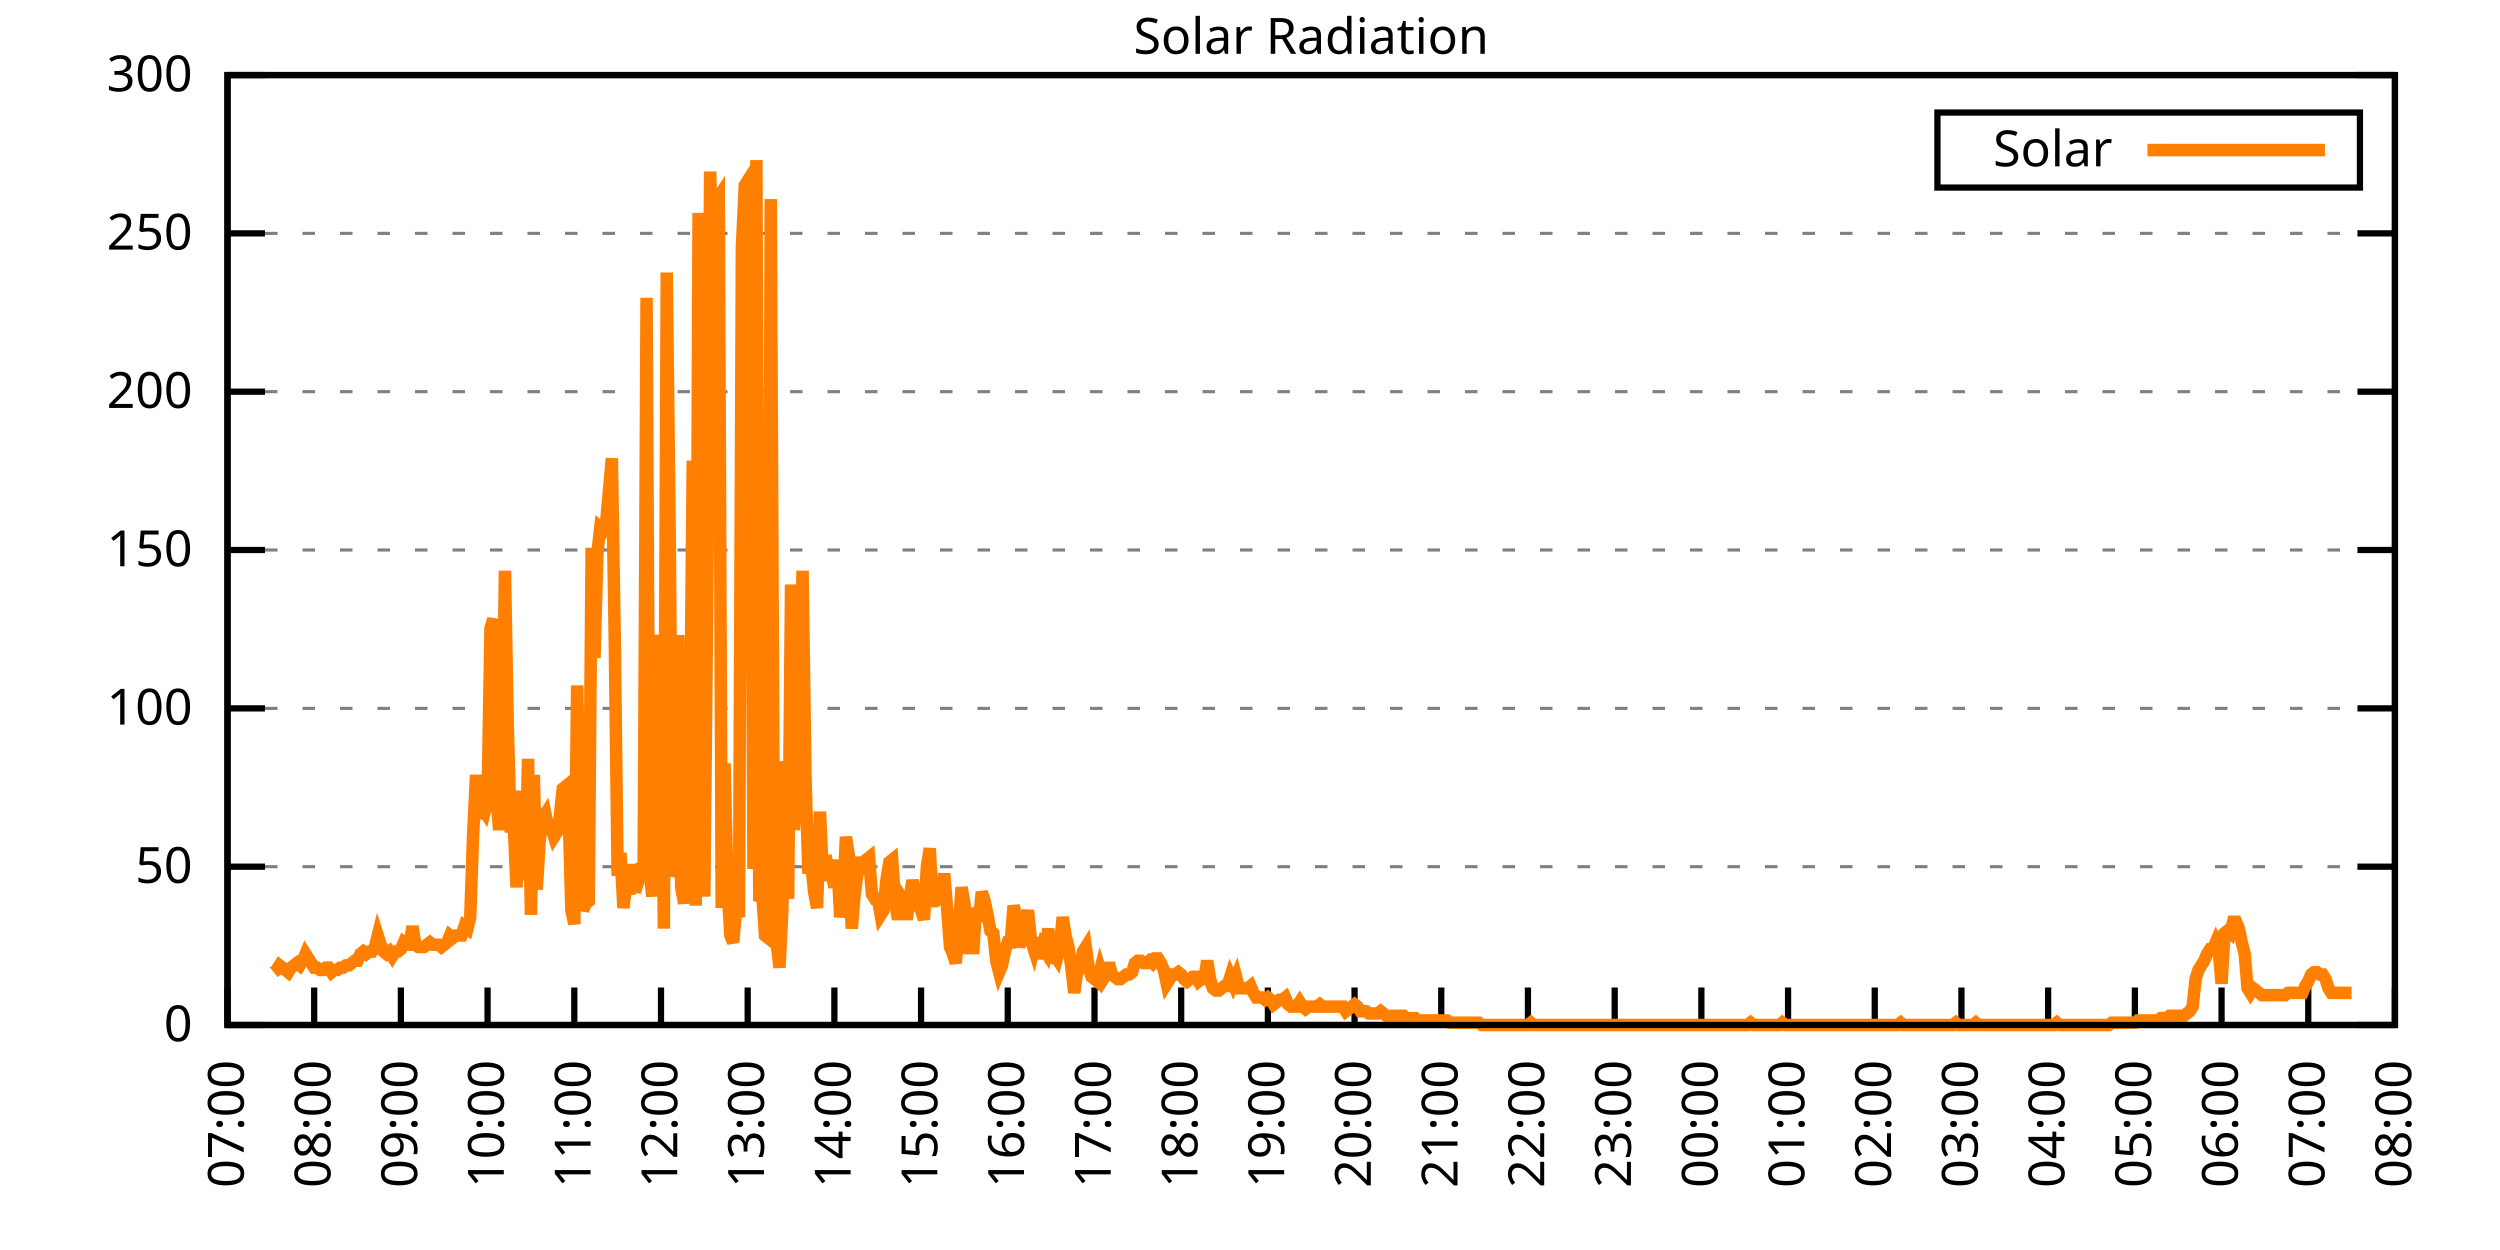
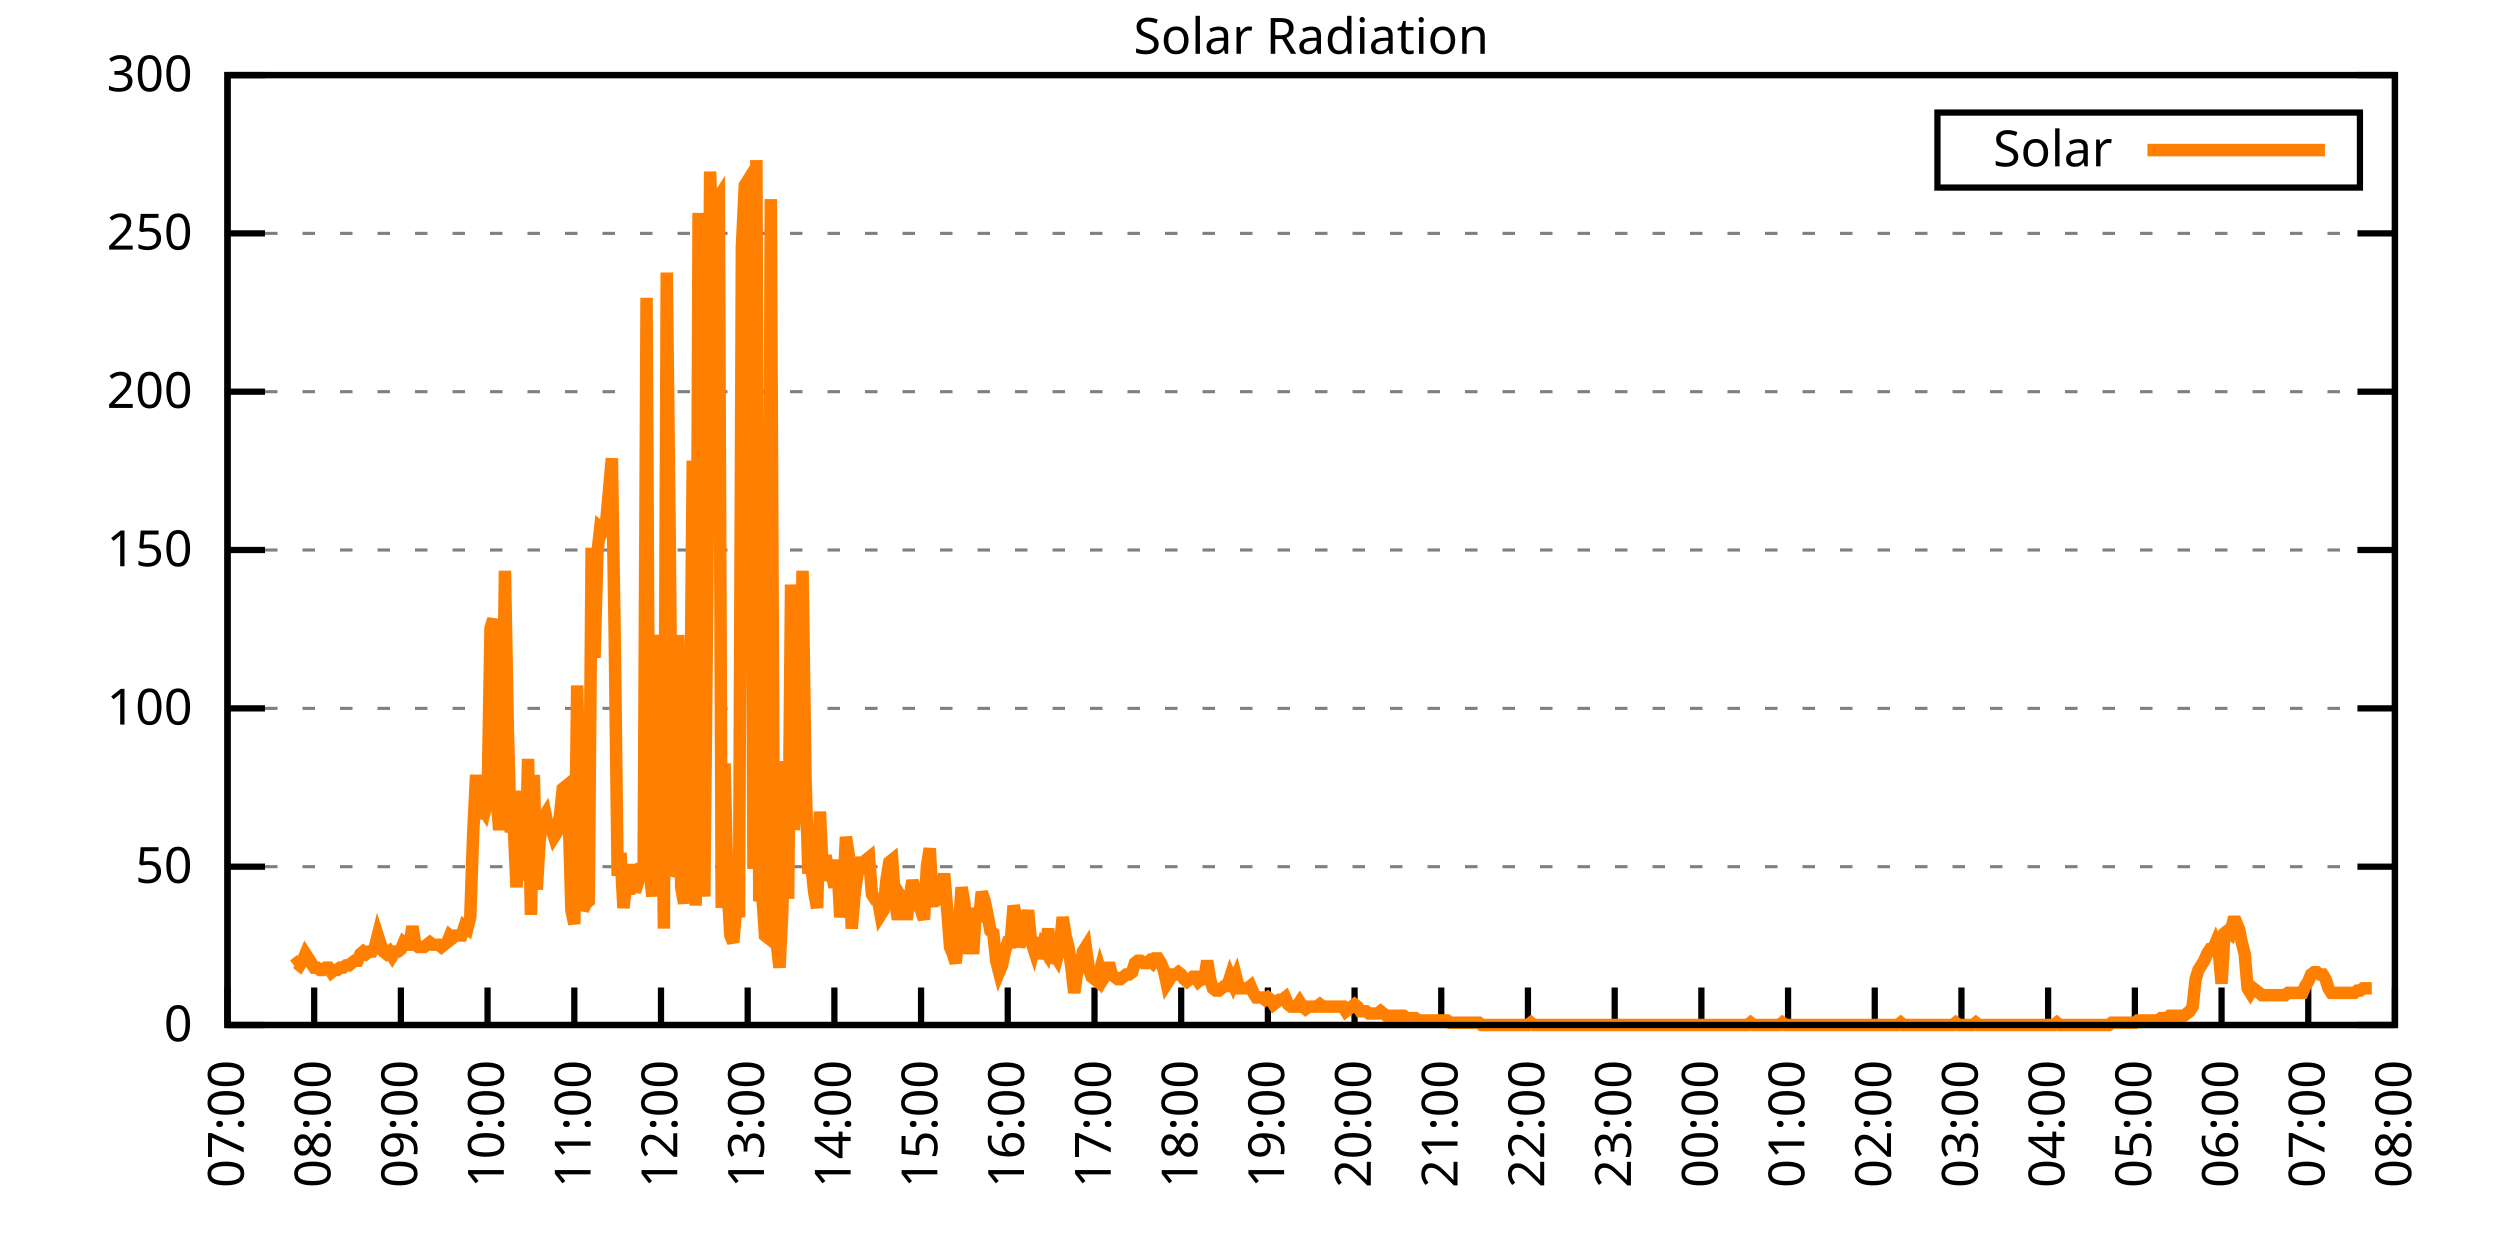
<svg xmlns="http://www.w3.org/2000/svg" xmlns:xlink="http://www.w3.org/1999/xlink" width="400" height="200" viewBox="0 0 400 200">
  <g id="gnuplot_canvas">
    <rect x="0" y="0" width="400" height="200" fill="none" />
    <defs>
      <circle id="gpDot" r="0.5" stroke-width="0.5" stroke="currentColor" />
      <path id="gpPt0" stroke-width="0.333" stroke="currentColor" d="M-1,0 h2 M0,-1 v2" />
      <path id="gpPt1" stroke-width="0.333" stroke="currentColor" d="M-1,-1 L1,1 M1,-1 L-1,1" />
      <path id="gpPt2" stroke-width="0.333" stroke="currentColor" d="M-1,0 L1,0 M0,-1 L0,1 M-1,-1 L1,1 M-1,1 L1,-1" />
      <rect id="gpPt3" stroke-width="0.333" stroke="currentColor" x="-1" y="-1" width="2" height="2" />
      <rect id="gpPt4" stroke-width="0.333" stroke="currentColor" fill="currentColor" x="-1" y="-1" width="2" height="2" />
      <circle id="gpPt5" stroke-width="0.333" stroke="currentColor" cx="0" cy="0" r="1" />
      <use xlink:href="#gpPt5" id="gpPt6" fill="currentColor" stroke="none" />
      <path id="gpPt7" stroke-width="0.333" stroke="currentColor" d="M0,-1.33 L-1.33,0.67 L1.33,0.67 z" />
      <use xlink:href="#gpPt7" id="gpPt8" fill="currentColor" stroke="none" />
      <use xlink:href="#gpPt7" id="gpPt9" stroke="currentColor" transform="rotate(180)" />
      <use xlink:href="#gpPt9" id="gpPt10" fill="currentColor" stroke="none" />
      <use xlink:href="#gpPt3" id="gpPt11" stroke="currentColor" transform="rotate(45)" />
      <use xlink:href="#gpPt11" id="gpPt12" fill="currentColor" stroke="none" />
      <path id="gpPt13" stroke-width="0.333" stroke="currentColor" d="M0,1.330 L1.265,0.411 L0.782,-1.067 L-0.782,-1.076 L-1.265,0.411 z" />
      <use xlink:href="#gpPt13" id="gpPt14" fill="currentColor" stroke="none" />
      <filter id="textbox" filterUnits="objectBoundingBox" x="0" y="0" height="1" width="1">
        <feFlood flood-color="white" flood-opacity="1" result="bgnd" />
        <feComposite in="SourceGraphic" in2="bgnd" operator="atop" />
      </filter>
      <filter id="greybox" filterUnits="objectBoundingBox" x="0" y="0" height="1" width="1">
        <feFlood flood-color="lightgrey" flood-opacity="1" result="grey" />
        <feComposite in="SourceGraphic" in2="grey" operator="atop" />
      </filter>
    </defs>
    <g fill="none" color="white" stroke="currentColor" stroke-width="1.00" stroke-linecap="butt" stroke-linejoin="miter">
</g>
    <g fill="none" color="black" stroke="currentColor" stroke-width="1.00" stroke-linecap="butt" stroke-linejoin="miter">
      <g stroke="none" shape-rendering="crispEdges">
        <polygon fill="rgb(255, 255, 255)" points="36.40,164.00 383.18,164.00 383.18,12.02 36.40,12.02 " />
      </g>
    </g>
    <g fill="none" color="black" stroke="currentColor" stroke-width="1.00" stroke-linecap="butt" stroke-linejoin="miter">
</g>
    <g fill="none" color="black" stroke="black" stroke-width="0.50" stroke-linecap="butt" stroke-linejoin="miter">
</g>
    <g fill="none" color="gray" stroke="currentColor" stroke-width="0.50" stroke-linecap="butt" stroke-linejoin="miter">
      <path stroke="gray" stroke-dasharray="2,4" class="gridline" d="M36.40,164.00 L383.19,164.00  " />
    </g>
    <g fill="none" color="gray" stroke="gray" stroke-width="1.00" stroke-linecap="butt" stroke-linejoin="miter">
</g>
    <g fill="none" color="black" stroke="currentColor" stroke-width="1.00" stroke-linecap="butt" stroke-linejoin="miter">
      <path stroke="black" d="M36.40,164.00 L42.40,164.00 M383.19,164.00 L377.19,164.00  " />
      <g transform="translate(30.80,166.60)" stroke="none" fill="black" font-family="Sans" font-size="8.00" text-anchor="end">
        <text>
          <tspan font-family="Sans"> 0</tspan>
        </text>
      </g>
    </g>
    <g fill="none" color="black" stroke="currentColor" stroke-width="1.00" stroke-linecap="butt" stroke-linejoin="miter">
</g>
    <g fill="none" color="black" stroke="black" stroke-width="0.50" stroke-linecap="butt" stroke-linejoin="miter">
</g>
    <g fill="none" color="gray" stroke="currentColor" stroke-width="0.50" stroke-linecap="butt" stroke-linejoin="miter">
      <path stroke="gray" stroke-dasharray="2,4" class="gridline" d="M36.40,138.67 L383.19,138.67  " />
    </g>
    <g fill="none" color="gray" stroke="gray" stroke-width="1.00" stroke-linecap="butt" stroke-linejoin="miter">
</g>
    <g fill="none" color="black" stroke="currentColor" stroke-width="1.00" stroke-linecap="butt" stroke-linejoin="miter">
      <path stroke="black" d="M36.40,138.67 L42.40,138.67 M383.19,138.67 L377.19,138.67  " />
      <g transform="translate(30.80,141.27)" stroke="none" fill="black" font-family="Sans" font-size="8.00" text-anchor="end">
        <text>
          <tspan font-family="Sans"> 50</tspan>
        </text>
      </g>
    </g>
    <g fill="none" color="black" stroke="currentColor" stroke-width="1.00" stroke-linecap="butt" stroke-linejoin="miter">
</g>
    <g fill="none" color="black" stroke="black" stroke-width="0.50" stroke-linecap="butt" stroke-linejoin="miter">
</g>
    <g fill="none" color="gray" stroke="currentColor" stroke-width="0.50" stroke-linecap="butt" stroke-linejoin="miter">
      <path stroke="gray" stroke-dasharray="2,4" class="gridline" d="M36.40,113.34 L383.19,113.34  " />
    </g>
    <g fill="none" color="gray" stroke="gray" stroke-width="1.00" stroke-linecap="butt" stroke-linejoin="miter">
</g>
    <g fill="none" color="black" stroke="currentColor" stroke-width="1.00" stroke-linecap="butt" stroke-linejoin="miter">
      <path stroke="black" d="M36.40,113.34 L42.40,113.34 M383.19,113.34 L377.19,113.34  " />
      <g transform="translate(30.80,115.94)" stroke="none" fill="black" font-family="Sans" font-size="8.00" text-anchor="end">
        <text>
          <tspan font-family="Sans"> 100</tspan>
        </text>
      </g>
    </g>
    <g fill="none" color="black" stroke="currentColor" stroke-width="1.00" stroke-linecap="butt" stroke-linejoin="miter">
</g>
    <g fill="none" color="black" stroke="black" stroke-width="0.50" stroke-linecap="butt" stroke-linejoin="miter">
</g>
    <g fill="none" color="gray" stroke="currentColor" stroke-width="0.50" stroke-linecap="butt" stroke-linejoin="miter">
      <path stroke="gray" stroke-dasharray="2,4" class="gridline" d="M36.40,88.00 L383.19,88.00  " />
    </g>
    <g fill="none" color="gray" stroke="gray" stroke-width="1.00" stroke-linecap="butt" stroke-linejoin="miter">
</g>
    <g fill="none" color="black" stroke="currentColor" stroke-width="1.00" stroke-linecap="butt" stroke-linejoin="miter">
      <path stroke="black" d="M36.40,88.00 L42.40,88.00 M383.19,88.00 L377.19,88.00  " />
      <g transform="translate(30.80,90.60)" stroke="none" fill="black" font-family="Sans" font-size="8.00" text-anchor="end">
        <text>
          <tspan font-family="Sans"> 150</tspan>
        </text>
      </g>
    </g>
    <g fill="none" color="black" stroke="currentColor" stroke-width="1.00" stroke-linecap="butt" stroke-linejoin="miter">
</g>
    <g fill="none" color="black" stroke="black" stroke-width="0.50" stroke-linecap="butt" stroke-linejoin="miter">
</g>
    <g fill="none" color="gray" stroke="currentColor" stroke-width="0.50" stroke-linecap="butt" stroke-linejoin="miter">
      <path stroke="gray" stroke-dasharray="2,4" class="gridline" d="M36.40,62.67 L383.19,62.67  " />
    </g>
    <g fill="none" color="gray" stroke="gray" stroke-width="1.00" stroke-linecap="butt" stroke-linejoin="miter">
</g>
    <g fill="none" color="black" stroke="currentColor" stroke-width="1.00" stroke-linecap="butt" stroke-linejoin="miter">
      <path stroke="black" d="M36.40,62.67 L42.40,62.67 M383.19,62.67 L377.19,62.67  " />
      <g transform="translate(30.80,65.27)" stroke="none" fill="black" font-family="Sans" font-size="8.00" text-anchor="end">
        <text>
          <tspan font-family="Sans"> 200</tspan>
        </text>
      </g>
    </g>
    <g fill="none" color="black" stroke="currentColor" stroke-width="1.00" stroke-linecap="butt" stroke-linejoin="miter">
</g>
    <g fill="none" color="black" stroke="black" stroke-width="0.50" stroke-linecap="butt" stroke-linejoin="miter">
</g>
    <g fill="none" color="gray" stroke="currentColor" stroke-width="0.50" stroke-linecap="butt" stroke-linejoin="miter">
      <path stroke="gray" stroke-dasharray="2,4" class="gridline" d="M36.40,37.34 L383.19,37.34  " />
    </g>
    <g fill="none" color="gray" stroke="gray" stroke-width="1.00" stroke-linecap="butt" stroke-linejoin="miter">
</g>
    <g fill="none" color="black" stroke="currentColor" stroke-width="1.00" stroke-linecap="butt" stroke-linejoin="miter">
      <path stroke="black" d="M36.40,37.34 L42.40,37.34 M383.19,37.34 L377.19,37.34  " />
      <g transform="translate(30.80,39.94)" stroke="none" fill="black" font-family="Sans" font-size="8.00" text-anchor="end">
        <text>
          <tspan font-family="Sans"> 250</tspan>
        </text>
      </g>
    </g>
    <g fill="none" color="black" stroke="currentColor" stroke-width="1.00" stroke-linecap="butt" stroke-linejoin="miter">
</g>
    <g fill="none" color="black" stroke="black" stroke-width="0.50" stroke-linecap="butt" stroke-linejoin="miter">
</g>
    <g fill="none" color="gray" stroke="currentColor" stroke-width="0.50" stroke-linecap="butt" stroke-linejoin="miter">
      <path stroke="gray" stroke-dasharray="2,4" class="gridline" d="M36.40,12.01 L383.19,12.01  " />
    </g>
    <g fill="none" color="gray" stroke="gray" stroke-width="1.00" stroke-linecap="butt" stroke-linejoin="miter">
</g>
    <g fill="none" color="black" stroke="currentColor" stroke-width="1.00" stroke-linecap="butt" stroke-linejoin="miter">
      <path stroke="black" d="M36.40,12.01 L42.40,12.01 M383.19,12.01 L377.19,12.01  " />
      <g transform="translate(30.80,14.61)" stroke="none" fill="black" font-family="Sans" font-size="8.00" text-anchor="end">
        <text>
          <tspan font-family="Sans"> 300</tspan>
        </text>
      </g>
    </g>
    <g fill="none" color="black" stroke="currentColor" stroke-width="1.00" stroke-linecap="butt" stroke-linejoin="miter">
      <path stroke="black" d="M36.40,164.00 L36.40,158.00  " />
      <g transform="translate(39.00,169.60) rotate(270.00)" stroke="none" fill="black" font-family="Sans" font-size="8.00" text-anchor="end">
        <text>
          <tspan font-family="Sans">07:00</tspan>
        </text>
      </g>
    </g>
    <g fill="none" color="black" stroke="currentColor" stroke-width="1.00" stroke-linecap="butt" stroke-linejoin="miter">
      <path stroke="black" d="M50.27,164.00 L50.27,158.00  " />
      <g transform="translate(52.87,169.60) rotate(270.00)" stroke="none" fill="black" font-family="Sans" font-size="8.00" text-anchor="end">
        <text>
          <tspan font-family="Sans">08:00</tspan>
        </text>
      </g>
    </g>
    <g fill="none" color="black" stroke="currentColor" stroke-width="1.00" stroke-linecap="butt" stroke-linejoin="miter">
      <path stroke="black" d="M64.14,164.00 L64.14,158.00  " />
      <g transform="translate(66.74,169.60) rotate(270.00)" stroke="none" fill="black" font-family="Sans" font-size="8.00" text-anchor="end">
        <text>
          <tspan font-family="Sans">09:00</tspan>
        </text>
      </g>
    </g>
    <g fill="none" color="black" stroke="currentColor" stroke-width="1.00" stroke-linecap="butt" stroke-linejoin="miter">
      <path stroke="black" d="M78.01,164.00 L78.01,158.00  " />
      <g transform="translate(80.61,169.60) rotate(270.00)" stroke="none" fill="black" font-family="Sans" font-size="8.00" text-anchor="end">
        <text>
          <tspan font-family="Sans">10:00</tspan>
        </text>
      </g>
    </g>
    <g fill="none" color="black" stroke="currentColor" stroke-width="1.00" stroke-linecap="butt" stroke-linejoin="miter">
      <path stroke="black" d="M91.89,164.00 L91.89,158.00  " />
      <g transform="translate(94.49,169.60) rotate(270.00)" stroke="none" fill="black" font-family="Sans" font-size="8.00" text-anchor="end">
        <text>
          <tspan font-family="Sans">11:00</tspan>
        </text>
      </g>
    </g>
    <g fill="none" color="black" stroke="currentColor" stroke-width="1.00" stroke-linecap="butt" stroke-linejoin="miter">
      <path stroke="black" d="M105.76,164.00 L105.76,158.00  " />
      <g transform="translate(108.36,169.60) rotate(270.00)" stroke="none" fill="black" font-family="Sans" font-size="8.00" text-anchor="end">
        <text>
          <tspan font-family="Sans">12:00</tspan>
        </text>
      </g>
    </g>
    <g fill="none" color="black" stroke="currentColor" stroke-width="1.00" stroke-linecap="butt" stroke-linejoin="miter">
      <path stroke="black" d="M119.63,164.00 L119.63,158.00  " />
      <g transform="translate(122.23,169.60) rotate(270.00)" stroke="none" fill="black" font-family="Sans" font-size="8.00" text-anchor="end">
        <text>
          <tspan font-family="Sans">13:00</tspan>
        </text>
      </g>
    </g>
    <g fill="none" color="black" stroke="currentColor" stroke-width="1.00" stroke-linecap="butt" stroke-linejoin="miter">
      <path stroke="black" d="M133.50,164.00 L133.50,158.00  " />
      <g transform="translate(136.10,169.60) rotate(270.00)" stroke="none" fill="black" font-family="Sans" font-size="8.00" text-anchor="end">
        <text>
          <tspan font-family="Sans">14:00</tspan>
        </text>
      </g>
    </g>
    <g fill="none" color="black" stroke="currentColor" stroke-width="1.00" stroke-linecap="butt" stroke-linejoin="miter">
      <path stroke="black" d="M147.37,164.00 L147.37,158.00  " />
      <g transform="translate(149.97,169.60) rotate(270.00)" stroke="none" fill="black" font-family="Sans" font-size="8.00" text-anchor="end">
        <text>
          <tspan font-family="Sans">15:00</tspan>
        </text>
      </g>
    </g>
    <g fill="none" color="black" stroke="currentColor" stroke-width="1.00" stroke-linecap="butt" stroke-linejoin="miter">
      <path stroke="black" d="M161.24,164.00 L161.24,158.00  " />
      <g transform="translate(163.84,169.60) rotate(270.00)" stroke="none" fill="black" font-family="Sans" font-size="8.00" text-anchor="end">
        <text>
          <tspan font-family="Sans">16:00</tspan>
        </text>
      </g>
    </g>
    <g fill="none" color="black" stroke="currentColor" stroke-width="1.00" stroke-linecap="butt" stroke-linejoin="miter">
      <path stroke="black" d="M175.12,164.00 L175.12,158.00  " />
      <g transform="translate(177.72,169.60) rotate(270.00)" stroke="none" fill="black" font-family="Sans" font-size="8.00" text-anchor="end">
        <text>
          <tspan font-family="Sans">17:00</tspan>
        </text>
      </g>
    </g>
    <g fill="none" color="black" stroke="currentColor" stroke-width="1.00" stroke-linecap="butt" stroke-linejoin="miter">
      <path stroke="black" d="M188.99,164.00 L188.99,158.00  " />
      <g transform="translate(191.59,169.60) rotate(270.00)" stroke="none" fill="black" font-family="Sans" font-size="8.00" text-anchor="end">
        <text>
          <tspan font-family="Sans">18:00</tspan>
        </text>
      </g>
    </g>
    <g fill="none" color="black" stroke="currentColor" stroke-width="1.00" stroke-linecap="butt" stroke-linejoin="miter">
      <path stroke="black" d="M202.86,164.00 L202.86,158.00  " />
      <g transform="translate(205.46,169.60) rotate(270.00)" stroke="none" fill="black" font-family="Sans" font-size="8.00" text-anchor="end">
        <text>
          <tspan font-family="Sans">19:00</tspan>
        </text>
      </g>
    </g>
    <g fill="none" color="black" stroke="currentColor" stroke-width="1.00" stroke-linecap="butt" stroke-linejoin="miter">
      <path stroke="black" d="M216.73,164.00 L216.73,158.00  " />
      <g transform="translate(219.33,169.60) rotate(270.00)" stroke="none" fill="black" font-family="Sans" font-size="8.00" text-anchor="end">
        <text>
          <tspan font-family="Sans">20:00</tspan>
        </text>
      </g>
    </g>
    <g fill="none" color="black" stroke="currentColor" stroke-width="1.00" stroke-linecap="butt" stroke-linejoin="miter">
      <path stroke="black" d="M230.60,164.00 L230.60,158.00  " />
      <g transform="translate(233.20,169.60) rotate(270.00)" stroke="none" fill="black" font-family="Sans" font-size="8.00" text-anchor="end">
        <text>
          <tspan font-family="Sans">21:00</tspan>
        </text>
      </g>
    </g>
    <g fill="none" color="black" stroke="currentColor" stroke-width="1.00" stroke-linecap="butt" stroke-linejoin="miter">
      <path stroke="black" d="M244.47,164.00 L244.47,158.00  " />
      <g transform="translate(247.07,169.60) rotate(270.00)" stroke="none" fill="black" font-family="Sans" font-size="8.00" text-anchor="end">
        <text>
          <tspan font-family="Sans">22:00</tspan>
        </text>
      </g>
    </g>
    <g fill="none" color="black" stroke="currentColor" stroke-width="1.00" stroke-linecap="butt" stroke-linejoin="miter">
      <path stroke="black" d="M258.35,164.00 L258.35,158.00  " />
      <g transform="translate(260.95,169.60) rotate(270.00)" stroke="none" fill="black" font-family="Sans" font-size="8.00" text-anchor="end">
        <text>
          <tspan font-family="Sans">23:00</tspan>
        </text>
      </g>
    </g>
    <g fill="none" color="black" stroke="currentColor" stroke-width="1.00" stroke-linecap="butt" stroke-linejoin="miter">
      <path stroke="black" d="M272.22,164.00 L272.22,158.00  " />
      <g transform="translate(274.82,169.60) rotate(270.00)" stroke="none" fill="black" font-family="Sans" font-size="8.00" text-anchor="end">
        <text>
          <tspan font-family="Sans">00:00</tspan>
        </text>
      </g>
    </g>
    <g fill="none" color="black" stroke="currentColor" stroke-width="1.00" stroke-linecap="butt" stroke-linejoin="miter">
      <path stroke="black" d="M286.09,164.00 L286.09,158.00  " />
      <g transform="translate(288.69,169.60) rotate(270.00)" stroke="none" fill="black" font-family="Sans" font-size="8.00" text-anchor="end">
        <text>
          <tspan font-family="Sans">01:00</tspan>
        </text>
      </g>
    </g>
    <g fill="none" color="black" stroke="currentColor" stroke-width="1.00" stroke-linecap="butt" stroke-linejoin="miter">
      <path stroke="black" d="M299.96,164.00 L299.96,158.00  " />
      <g transform="translate(302.56,169.60) rotate(270.00)" stroke="none" fill="black" font-family="Sans" font-size="8.00" text-anchor="end">
        <text>
          <tspan font-family="Sans">02:00</tspan>
        </text>
      </g>
    </g>
    <g fill="none" color="black" stroke="currentColor" stroke-width="1.00" stroke-linecap="butt" stroke-linejoin="miter">
      <path stroke="black" d="M313.83,164.00 L313.83,158.00  " />
      <g transform="translate(316.43,169.60) rotate(270.00)" stroke="none" fill="black" font-family="Sans" font-size="8.00" text-anchor="end">
        <text>
          <tspan font-family="Sans">03:00</tspan>
        </text>
      </g>
    </g>
    <g fill="none" color="black" stroke="currentColor" stroke-width="1.00" stroke-linecap="butt" stroke-linejoin="miter">
      <path stroke="black" d="M327.70,164.00 L327.70,158.00  " />
      <g transform="translate(330.30,169.60) rotate(270.00)" stroke="none" fill="black" font-family="Sans" font-size="8.00" text-anchor="end">
        <text>
          <tspan font-family="Sans">04:00</tspan>
        </text>
      </g>
    </g>
    <g fill="none" color="black" stroke="currentColor" stroke-width="1.00" stroke-linecap="butt" stroke-linejoin="miter">
      <path stroke="black" d="M341.58,164.00 L341.58,158.00  " />
      <g transform="translate(344.18,169.60) rotate(270.00)" stroke="none" fill="black" font-family="Sans" font-size="8.00" text-anchor="end">
        <text>
          <tspan font-family="Sans">05:00</tspan>
        </text>
      </g>
    </g>
    <g fill="none" color="black" stroke="currentColor" stroke-width="1.00" stroke-linecap="butt" stroke-linejoin="miter">
      <path stroke="black" d="M355.45,164.00 L355.45,158.00  " />
      <g transform="translate(358.05,169.60) rotate(270.00)" stroke="none" fill="black" font-family="Sans" font-size="8.00" text-anchor="end">
        <text>
          <tspan font-family="Sans">06:00</tspan>
        </text>
      </g>
    </g>
    <g fill="none" color="black" stroke="currentColor" stroke-width="1.00" stroke-linecap="butt" stroke-linejoin="miter">
      <path stroke="black" d="M369.32,164.00 L369.32,158.00  " />
      <g transform="translate(371.92,169.60) rotate(270.00)" stroke="none" fill="black" font-family="Sans" font-size="8.00" text-anchor="end">
        <text>
          <tspan font-family="Sans">07:00</tspan>
        </text>
      </g>
    </g>
    <g fill="none" color="black" stroke="currentColor" stroke-width="1.00" stroke-linecap="butt" stroke-linejoin="miter">
      <path stroke="black" d="M383.19,164.00 L383.19,158.00  " />
      <g transform="translate(385.79,169.60) rotate(270.00)" stroke="none" fill="black" font-family="Sans" font-size="8.00" text-anchor="end">
        <text>
          <tspan font-family="Sans">08:00</tspan>
        </text>
      </g>
    </g>
    <g fill="none" color="black" stroke="currentColor" stroke-width="1.00" stroke-linecap="butt" stroke-linejoin="miter">
</g>
    <g fill="none" color="black" stroke="currentColor" stroke-width="1.00" stroke-linecap="butt" stroke-linejoin="miter">
      <path stroke="black" d="M36.40,12.01 L36.40,164.00 L383.19,164.00 L383.19,12.01 L36.40,12.01 Z  " />
    </g>
    <g fill="none" color="black" stroke="currentColor" stroke-width="1.00" stroke-linecap="butt" stroke-linejoin="miter">
</g>
    <g fill="none" color="black" stroke="currentColor" stroke-width="1.00" stroke-linecap="butt" stroke-linejoin="miter">
      <path stroke="black" d="M309.99,30.01 L309.99,18.01 L377.59,18.01 L377.59,30.01 L309.99,30.01 Z  " />
    </g>
    <g id="Solar_Radiation_plot_1">
      <g fill="none" color="white" stroke="black" stroke-width="2.00" stroke-linecap="butt" stroke-linejoin="miter">
</g>
      <g fill="none" color="black" stroke="currentColor" stroke-width="2.00" stroke-linecap="butt" stroke-linejoin="miter">
        <g transform="translate(337.99,26.61)" stroke="none" fill="black" font-family="Sans" font-size="8.00" text-anchor="end">
          <text>
            <tspan font-family="Sans">Solar</tspan>
          </text>
        </g>
      </g>
      <g fill="none" color="black" stroke="currentColor" stroke-width="2.00" stroke-linecap="butt" stroke-linejoin="miter">
-         <path stroke="rgb(255, 127,   0)" d="M343.59,24.01 L371.99,24.01 M43.80,155.56 L44.26,155.19 L44.72,154.46 L45.19,154.82 L45.65,155.19 L46.11,155.56   L46.57,154.82 L47.03,154.46 L47.50,154.09 L47.96,154.46 L48.42,153.72 L48.88,152.62 L49.35,153.35 L49.81,154.09   L50.27,154.82 L50.73,154.82 L51.20,155.19 L51.66,155.19 L52.12,154.82 L52.58,154.82 L53.05,155.56 L53.51,155.19   L53.97,155.19 L54.43,154.82 L54.90,154.82 L55.36,154.46 L55.82,154.46 L56.28,154.09 L56.75,153.72 L57.21,153.72   L57.67,152.62 L58.13,152.25 L58.59,152.62 L59.06,152.25 L59.52,152.25 L59.98,151.52 L60.44,149.68 L60.91,151.15   L61.37,152.25 L61.83,152.62 L62.29,152.25 L62.76,152.99 L63.22,152.25 L63.68,152.25 L64.14,151.89 L64.61,150.79   L65.07,151.15 L65.53,151.15 L65.99,148.22 L66.46,151.15 L66.92,151.52 L67.38,151.52 L67.84,151.52 L68.30,151.15   L68.77,150.79 L69.23,151.15 L69.69,151.15 L70.15,151.15 L70.62,151.52 L71.08,151.15 L71.54,150.79 L72.00,149.68   L72.47,150.05 L72.93,149.68 L73.39,149.68 L73.85,149.68 L74.32,148.22 L74.78,148.58 L75.24,146.75 L75.70,133.53   L76.17,123.99 L76.63,130.96 L77.09,129.13 L77.55,129.86 L78.01,128.03 L78.48,100.50 L78.94,99.03 L79.40,126.93   L79.86,132.80 L80.33,126.56 L80.79,91.32 L81.25,116.28 L81.71,133.17 L82.18,131.70 L82.64,141.98 L83.10,131.70   L83.56,126.56 L84.03,140.87 L84.49,121.42 L84.95,146.38 L85.41,123.99 L85.88,142.34 L86.34,134.63 L86.80,130.96   L87.26,130.23 L87.72,132.43 L88.19,132.43 L88.65,133.90 L89.11,133.17 L89.57,130.60 L90.04,126.19 L90.50,125.82   L90.96,129.13 L91.42,145.65 L91.89,147.85 L92.35,109.67 L92.81,132.43 L93.27,145.65 L93.74,144.55 L94.20,144.18   L94.66,87.65 L95.12,105.27 L95.59,88.38 L96.05,84.34 L96.51,84.71 L96.97,83.61 L97.44,78.47 L97.90,73.33   L98.36,102.33 L98.82,140.14 L99.28,136.47 L99.75,145.28 L100.21,141.24 L100.67,143.08 L101.13,138.30 L101.60,142.71   L102.06,141.24 L102.52,139.04 L102.98,139.04 L103.45,47.64 L103.91,139.04 L104.37,143.44 L104.83,123.25 L105.30,101.60   L105.76,105.64 L106.22,148.58 L106.68,43.60 L107.15,85.45 L107.61,140.14 L108.07,139.04 L108.53,101.60 L108.99,141.98   L109.46,144.55 L109.92,131.70 L110.38,122.89 L110.84,73.70 L111.31,144.91 L111.77,34.06 L112.23,136.84 L112.69,143.44   L113.16,95.72 L113.62,27.45 L114.08,41.03 L114.54,32.22 L115.01,31.49 L115.47,145.28 L115.93,122.15 L116.39,141.98   L116.86,149.68 L117.32,150.79 L117.78,145.28 L118.24,146.75 L118.70,39.56 L119.17,29.65 L119.63,28.92 L120.09,32.95   L120.55,139.04 L121.02,25.61 L121.48,144.18 L121.94,142.71 L122.40,149.68 L122.87,150.05 L123.33,31.85 L123.79,132.80   L124.25,150.79 L124.72,154.82 L125.18,145.65 L125.64,121.79 L126.10,143.81 L126.57,93.52 L127.03,132.80 L127.49,124.36   L127.95,115.18 L128.41,91.32 L128.88,124.36 L129.34,139.77 L129.80,138.30 L130.26,142.71 L130.73,145.28 L131.19,129.86   L131.65,139.77 L132.11,136.84 L132.58,140.87 L133.04,139.41 L133.50,141.98 L133.96,137.57 L134.43,146.75 L134.89,143.44   L135.35,133.90 L135.81,136.84 L136.28,148.58 L136.74,143.08 L137.20,139.77 L137.66,137.20 L138.13,139.77 L138.59,137.57   L139.05,137.20 L139.51,143.08 L139.97,143.81 L140.44,143.81 L140.90,146.38 L141.36,145.65 L141.82,140.87 L142.29,137.94   L142.75,137.57 L143.21,144.18 L143.67,147.11 L144.14,143.44 L144.60,144.18 L145.06,147.11 L145.52,143.81 L145.99,140.87   L146.45,142.71 L146.91,144.91 L147.37,145.65 L147.84,147.11 L148.30,138.67 L148.76,135.74 L149.22,144.18 L149.68,144.18   L150.15,143.81 L150.61,143.81 L151.07,139.77 L151.53,145.28 L152.00,151.52 L152.46,152.62 L152.92,154.09 L153.38,148.95   L153.85,141.98 L154.31,144.55 L154.77,152.62 L155.23,147.48 L155.70,152.62 L156.16,145.28 L156.62,147.48 L157.08,142.71   L157.55,144.18 L158.01,146.38 L158.47,148.95 L158.93,149.32 L159.39,153.72 L159.86,155.56 L160.32,154.46 L160.78,152.25   L161.24,150.79 L161.71,150.79 L162.17,144.91 L162.63,146.75 L163.09,151.52 L163.56,149.68 L164.02,148.22 L164.48,145.65   L164.94,150.42 L165.41,151.89 L165.87,150.05 L166.33,153.35 L166.79,151.52 L167.26,152.25 L167.72,148.58 L168.18,154.09   L168.64,152.62 L169.10,153.35 L169.57,151.52 L170.03,146.75 L170.49,149.68 L170.95,151.52 L171.42,154.82 L171.88,158.86   L172.34,155.56 L172.80,154.82 L173.27,152.25 L173.73,151.52 L174.19,154.82 L174.65,156.29 L175.12,156.66 L175.58,157.03   L176.04,155.19 L176.50,156.66 L176.97,155.92 L177.43,154.09 L177.89,155.92 L178.35,156.29 L178.82,156.66 L179.28,156.66   L179.74,156.29 L180.20,155.92 L180.66,155.92 L181.13,155.56 L181.59,154.09 L182.05,153.72 L182.51,153.72 L182.98,154.09   L183.44,154.09 L183.90,153.72 L184.36,154.09 L184.83,153.35 L185.29,153.35 L185.75,154.09 L186.21,155.19 L186.68,157.39   L187.14,156.66 L187.60,155.92 L188.06,155.92 L188.53,155.56 L188.99,155.92 L189.45,156.66 L189.91,157.03 L190.37,156.66   L190.84,156.29 L191.30,156.29 L191.76,157.03 L192.22,156.66 L192.69,156.66 L193.15,153.72 L193.61,156.66 L194.07,158.13   L194.54,158.49 L195.00,158.49 L195.46,158.13 L195.92,157.76 L196.39,157.76 L196.85,156.29 L197.31,157.39 L197.77,156.29   L198.24,158.13 L198.70,158.13 L199.16,158.13 L199.62,158.13 L200.08,157.76 L200.55,158.86 L201.01,159.60 L201.47,159.60   L201.93,159.60 L202.40,159.96 L202.86,159.60 L203.32,159.96 L203.78,160.70 L204.25,160.33 L204.71,159.96 L205.17,159.96   L205.63,159.60 L206.10,160.70 L206.56,161.06 L207.02,161.06 L207.48,161.06 L207.95,160.33 L208.41,161.06 L208.87,161.43   L209.33,161.06 L209.80,161.06 L210.26,161.06 L210.72,161.06 L211.18,160.70 L211.64,161.06 L212.11,161.06 L212.57,161.06   L213.03,161.06 L213.49,161.06 L213.96,161.06 L214.42,161.06 L214.88,161.06 L215.34,161.80 L215.81,161.43 L216.27,161.06   L216.73,160.70 L217.19,161.06 L217.66,161.80 L218.12,161.80 L218.58,161.80 L219.04,162.16 L219.51,162.16 L219.97,162.16   L220.43,162.16 L220.89,161.80 L221.35,162.16 L221.82,162.53 L222.28,162.53 L222.74,162.53 L223.20,162.53 L223.67,162.53   L224.13,162.53 L224.59,162.53 L225.05,162.90 L225.52,162.90 L225.98,162.90 L226.44,162.90 L226.90,163.27 L227.37,163.27   L227.83,163.27 L228.29,163.27 L228.75,163.27 L229.22,163.27 L229.68,163.27 L230.14,163.27 L230.60,163.27 L231.06,163.27   L231.53,163.27 L231.99,163.63 L232.45,163.63 L232.91,163.63 L233.38,163.63 L233.84,163.63 L234.30,163.63 L234.76,163.63   L235.23,163.63 L235.69,163.63 L236.15,163.63 L236.61,163.63 L237.08,164.00 L237.54,164.00 L238.00,164.00 L238.46,164.00   L238.93,164.00 L239.39,164.00 L239.85,164.00 L240.31,164.00 L240.77,164.00 L241.24,164.00 L241.70,164.00 L242.16,164.00   L242.62,164.00 L243.09,164.00 L243.55,164.00 L244.01,164.00 L244.47,164.00 L244.94,163.63 L245.40,164.00 L245.86,164.00   L246.32,164.00 L246.79,164.00 L247.25,164.00 L247.71,164.00 L248.17,164.00 L248.64,164.00 L249.10,164.00 L249.56,164.00   L250.02,164.00 L250.49,164.00 L250.95,164.00 L251.41,164.00 L251.87,164.00 L252.33,164.00 L252.80,164.00 L253.26,164.00   L253.72,164.00 L254.18,164.00 L254.65,164.00 L255.11,164.00 L255.57,164.00 L256.03,164.00 L256.50,164.00 L256.96,164.00   L257.42,164.00 L257.88,164.00 L258.35,164.00 L258.81,164.00 L259.27,164.00 L259.73,164.00 L260.20,164.00 L260.66,164.00   L261.12,164.00 L261.58,164.00 L262.04,164.00 L262.51,164.00 L262.97,164.00 L263.43,164.00 L263.89,164.00 L264.36,164.00   L264.82,164.00 L265.28,164.00 L265.74,164.00 L266.21,164.00 L266.67,164.00 L267.13,164.00 L267.59,164.00 L268.06,164.00   L268.52,164.00 L268.98,164.00 L269.44,164.00 L269.91,164.00 L270.37,164.00 L270.83,164.00 L271.29,164.00 L271.75,164.00   L272.22,164.00 L272.68,164.00 L273.14,164.00 L273.60,164.00 L274.07,164.00 L274.53,164.00 L274.99,164.00 L275.45,164.00   L275.92,164.00 L276.38,164.00 L276.84,164.00 L277.30,164.00 L277.77,164.00 L278.23,164.00 L278.69,164.00 L279.15,164.00   L279.62,164.00 L280.08,163.63 L280.54,164.00 L281.00,164.00 L281.46,164.00 L281.93,164.00 L282.39,164.00 L282.85,164.00   L283.31,164.00 L283.78,164.00 L284.24,164.00 L284.70,164.00 L285.16,163.63 L285.63,164.00 L286.09,164.00 L286.55,164.00   L287.01,164.00 L287.48,164.00 L287.94,164.00 L288.40,164.00 L288.86,164.00 L289.33,164.00 L289.79,164.00 L290.25,164.00   L290.71,164.00 L291.18,164.00 L291.64,164.00 L292.10,164.00 L292.56,164.00 L293.02,164.00 L293.49,164.00 L293.95,164.00   L294.41,164.00 L294.87,164.00 L295.34,164.00 L295.80,164.00 L296.26,164.00 L296.72,164.00 L297.19,164.00 L297.65,164.00   L298.11,164.00 L298.57,164.00 L299.04,164.00 L299.50,164.00 L299.96,164.00 L300.42,164.00 L300.89,164.00 L301.35,164.00   L301.81,164.00 L302.27,164.00 L302.73,164.00 L303.20,164.00 L303.66,164.00 L304.12,163.63 L304.58,164.00 L305.05,164.00   L305.51,164.00 L305.97,164.00 L306.43,164.00 L306.90,164.00 L307.36,164.00 L307.82,164.00 L308.28,164.00 L308.75,164.00   L309.21,164.00 L309.67,164.00 L310.13,164.00 L310.60,164.00 L311.06,164.00 L311.52,164.00 L311.98,164.00 L312.44,164.00   L312.91,163.63 L313.37,164.00 L313.83,164.00 L314.29,164.00 L314.76,164.00 L315.22,164.00 L315.68,164.00 L316.14,163.63   L316.61,164.00 L317.07,164.00 L317.53,164.00 L317.99,164.00 L318.46,164.00 L318.92,164.00 L319.38,164.00 L319.84,164.00   L320.31,164.00 L320.77,164.00 L321.23,164.00 L321.69,164.00 L322.15,164.00 L322.62,164.00 L323.08,164.00 L323.54,164.00   L324.00,164.00 L324.47,164.00 L324.93,164.00 L325.39,164.00 L325.85,164.00 L326.32,164.00 L326.78,164.00 L327.24,164.00   L327.70,164.00 L328.17,164.00 L328.63,164.00 L329.09,163.63 L329.55,164.00 L330.02,164.00 L330.48,164.00 L330.94,164.00   L331.40,164.00 L331.87,164.00 L332.33,164.00 L332.79,164.00 L333.25,164.00 L333.71,164.00 L334.18,164.00 L334.64,164.00   L335.10,164.00 L335.56,164.00 L336.03,164.00 L336.49,164.00 L336.95,164.00 L337.41,164.00 L337.88,163.63 L338.34,163.63   L338.80,163.63 L339.26,163.63 L339.73,163.63 L340.19,163.63 L340.65,163.63 L341.11,163.63 L341.58,163.63 L342.04,163.27   L342.50,163.27 L342.96,163.27 L343.42,163.27 L343.89,163.27 L344.35,163.27 L344.81,163.27 L345.27,163.27 L345.74,162.90   L346.20,162.90 L346.66,162.90 L347.12,162.53 L347.59,162.53 L348.05,162.53 L348.51,162.53 L348.97,162.53 L349.44,162.53   L349.90,162.16 L350.36,161.80 L350.82,161.06 L351.29,156.66 L351.75,155.19 L352.21,154.46 L352.67,153.72 L353.13,152.62   L353.60,151.89 L354.06,151.89 L354.52,150.79 L354.98,151.89 L355.45,157.39 L355.91,149.32 L356.37,148.95 L356.83,149.32   L357.30,147.48 L357.76,147.48 L358.22,148.58 L358.68,150.79 L359.15,152.62 L359.61,158.13 L360.07,158.86 L360.53,158.13   L361.00,158.49 L361.46,158.86 L361.92,159.23 L362.38,159.23 L362.84,159.23 L363.31,159.23 L363.77,159.23 L364.23,159.23   L364.69,159.23 L365.16,159.23 L365.62,159.23 L366.08,158.86 L366.54,158.86 L367.01,158.86 L367.47,158.86 L367.93,158.86   L368.39,158.86 L368.86,157.76 L369.32,157.03 L369.78,155.92 L370.24,155.56 L370.71,155.56 L371.17,155.92 L371.63,155.92   L372.09,156.66 L372.56,158.13 L373.02,158.86 L373.48,158.86 L373.94,158.86 L374.40,158.86 L374.87,158.86 L375.33,158.86   L375.79,158.86 L376.25,158.86  " />
+         <path stroke="rgb(255, 127,   0)" d="M343.59,24.01 L371.99,24.01 M47.03,154.46 L47.50,154.09 L47.96,154.46 L48.42,153.72 L48.88,152.62 L49.35,153.35   L49.81,154.09 L50.27,154.82 L50.73,154.82 L51.20,155.19 L51.66,155.19 L52.12,154.82 L52.58,154.82 L53.05,155.56   L53.51,155.19 L53.97,155.19 L54.43,154.82 L54.90,154.82 L55.36,154.46 L55.82,154.46 L56.28,154.09 L56.75,153.72   L57.21,153.72 L57.67,152.62 L58.13,152.25 L58.59,152.62 L59.06,152.25 L59.52,152.25 L59.98,151.52 L60.44,149.68   L60.91,151.15 L61.37,152.25 L61.83,152.62 L62.29,152.25 L62.76,152.99 L63.22,152.25 L63.68,152.25 L64.14,151.89   L64.61,150.79 L65.07,151.15 L65.53,151.15 L65.99,148.22 L66.46,151.15 L66.92,151.52 L67.38,151.52 L67.84,151.52   L68.30,151.15 L68.77,150.79 L69.23,151.15 L69.69,151.15 L70.15,151.15 L70.62,151.52 L71.08,151.15 L71.54,150.79   L72.00,149.68 L72.47,150.05 L72.93,149.68 L73.39,149.68 L73.85,149.68 L74.32,148.22 L74.78,148.58 L75.24,146.75   L75.70,133.53 L76.17,123.99 L76.63,130.96 L77.09,129.13 L77.55,129.86 L78.01,128.03 L78.48,100.50 L78.94,99.03   L79.40,126.93 L79.86,132.80 L80.33,126.56 L80.79,91.32 L81.25,116.28 L81.71,133.17 L82.18,131.70 L82.64,141.98   L83.10,131.70 L83.56,126.56 L84.03,140.87 L84.49,121.42 L84.95,146.38 L85.41,123.99 L85.88,142.34 L86.34,134.63   L86.80,130.96 L87.26,130.23 L87.72,132.43 L88.19,132.43 L88.65,133.90 L89.11,133.17 L89.57,130.60 L90.04,126.19   L90.50,125.82 L90.96,129.13 L91.42,145.65 L91.89,147.85 L92.35,109.67 L92.81,132.43 L93.27,145.65 L93.74,144.55   L94.20,144.18 L94.66,87.65 L95.12,105.27 L95.59,88.38 L96.05,84.34 L96.51,84.71 L96.97,83.61 L97.44,78.47   L97.90,73.33 L98.36,102.33 L98.82,140.14 L99.28,136.47 L99.75,145.28 L100.21,141.24 L100.67,143.08 L101.13,138.30   L101.60,142.71 L102.06,141.24 L102.52,139.04 L102.98,139.04 L103.45,47.64 L103.91,139.04 L104.37,143.44 L104.83,123.25   L105.30,101.60 L105.76,105.64 L106.22,148.58 L106.68,43.60 L107.15,85.45 L107.61,140.14 L108.07,139.04 L108.53,101.60   L108.99,141.98 L109.46,144.55 L109.92,131.70 L110.38,122.89 L110.84,73.70 L111.31,144.91 L111.77,34.06 L112.23,136.84   L112.69,143.44 L113.16,95.72 L113.62,27.45 L114.08,41.03 L114.54,32.22 L115.01,31.49 L115.47,145.28 L115.93,122.15   L116.39,141.98 L116.86,149.68 L117.32,150.79 L117.78,145.28 L118.24,146.75 L118.70,39.56 L119.17,29.65 L119.63,28.92   L120.09,32.95 L120.55,139.04 L121.02,25.61 L121.48,144.18 L121.94,142.71 L122.40,149.68 L122.87,150.05 L123.33,31.85   L123.79,132.80 L124.25,150.79 L124.72,154.82 L125.18,145.65 L125.64,121.79 L126.10,143.81 L126.57,93.52 L127.03,132.80   L127.49,124.36 L127.95,115.18 L128.41,91.32 L128.88,124.36 L129.34,139.77 L129.80,138.30 L130.26,142.71 L130.73,145.28   L131.19,129.86 L131.65,139.77 L132.11,136.84 L132.58,140.87 L133.04,139.41 L133.50,141.98 L133.96,137.57 L134.43,146.75   L134.89,143.44 L135.35,133.90 L135.81,136.84 L136.28,148.58 L136.74,143.08 L137.20,139.77 L137.66,137.20 L138.13,139.77   L138.59,137.57 L139.05,137.20 L139.51,143.08 L139.97,143.81 L140.44,143.81 L140.90,146.38 L141.36,145.65 L141.82,140.87   L142.29,137.94 L142.75,137.57 L143.21,144.18 L143.67,147.11 L144.14,143.44 L144.60,144.18 L145.06,147.11 L145.52,143.81   L145.99,140.87 L146.45,142.71 L146.91,144.91 L147.37,145.65 L147.84,147.11 L148.30,138.67 L148.76,135.74 L149.22,144.18   L149.68,144.18 L150.15,143.81 L150.61,143.81 L151.07,139.77 L151.53,145.28 L152.00,151.52 L152.46,152.62 L152.92,154.09   L153.38,148.95 L153.85,141.98 L154.31,144.55 L154.77,152.62 L155.23,147.48 L155.70,152.62 L156.16,145.28 L156.62,147.48   L157.08,142.71 L157.55,144.18 L158.01,146.38 L158.47,148.95 L158.93,149.32 L159.39,153.72 L159.86,155.56 L160.32,154.46   L160.78,152.25 L161.24,150.79 L161.71,150.79 L162.17,144.91 L162.63,146.75 L163.09,151.52 L163.56,149.68 L164.02,148.22   L164.48,145.65 L164.94,150.42 L165.41,151.89 L165.87,150.05 L166.33,153.35 L166.79,151.52 L167.26,152.25 L167.72,148.58   L168.18,154.09 L168.64,152.62 L169.10,153.35 L169.57,151.52 L170.03,146.75 L170.49,149.68 L170.95,151.52 L171.42,154.82   L171.88,158.86 L172.34,155.56 L172.80,154.82 L173.27,152.25 L173.73,151.52 L174.19,154.82 L174.65,156.29 L175.12,156.66   L175.58,157.03 L176.04,155.19 L176.50,156.66 L176.97,155.92 L177.43,154.09 L177.89,155.92 L178.35,156.29 L178.82,156.66   L179.28,156.66 L179.74,156.29 L180.20,155.92 L180.66,155.92 L181.13,155.56 L181.59,154.09 L182.05,153.72 L182.51,153.72   L182.98,154.09 L183.44,154.09 L183.90,153.72 L184.36,154.09 L184.83,153.35 L185.29,153.35 L185.75,154.09 L186.21,155.19   L186.68,157.39 L187.14,156.66 L187.60,155.92 L188.06,155.92 L188.53,155.56 L188.99,155.92 L189.45,156.66 L189.91,157.03   L190.37,156.66 L190.84,156.29 L191.30,156.29 L191.76,157.03 L192.22,156.66 L192.69,156.66 L193.15,153.72 L193.61,156.66   L194.07,158.13 L194.54,158.49 L195.00,158.49 L195.46,158.13 L195.92,157.76 L196.39,157.76 L196.85,156.29 L197.31,157.39   L197.77,156.29 L198.24,158.13 L198.70,158.13 L199.16,158.13 L199.62,158.13 L200.08,157.76 L200.55,158.86 L201.01,159.60   L201.47,159.60 L201.93,159.60 L202.40,159.96 L202.86,159.60 L203.32,159.96 L203.78,160.70 L204.25,160.33 L204.71,159.96   L205.17,159.96 L205.63,159.60 L206.10,160.70 L206.56,161.06 L207.02,161.06 L207.48,161.06 L207.95,160.33 L208.41,161.06   L208.87,161.43 L209.33,161.06 L209.80,161.06 L210.26,161.06 L210.72,161.06 L211.18,160.70 L211.64,161.06 L212.11,161.06   L212.57,161.06 L213.03,161.06 L213.49,161.06 L213.96,161.06 L214.42,161.06 L214.88,161.06 L215.34,161.80 L215.81,161.43   L216.27,161.06 L216.73,160.70 L217.19,161.06 L217.66,161.80 L218.12,161.80 L218.58,161.80 L219.04,162.16 L219.51,162.16   L219.97,162.16 L220.43,162.16 L220.89,161.80 L221.35,162.16 L221.82,162.53 L222.28,162.53 L222.74,162.53 L223.20,162.53   L223.67,162.53 L224.13,162.53 L224.59,162.53 L225.05,162.90 L225.52,162.90 L225.98,162.90 L226.44,162.90 L226.90,163.27   L227.37,163.27 L227.83,163.27 L228.29,163.27 L228.75,163.27 L229.22,163.27 L229.68,163.27 L230.14,163.27 L230.60,163.27   L231.06,163.27 L231.53,163.27 L231.99,163.63 L232.45,163.63 L232.91,163.63 L233.38,163.63 L233.84,163.63 L234.30,163.63   L234.76,163.63 L235.23,163.63 L235.69,163.63 L236.15,163.63 L236.61,163.63 L237.08,164.00 L237.54,164.00 L238.00,164.00   L238.46,164.00 L238.93,164.00 L239.39,164.00 L239.85,164.00 L240.31,164.00 L240.77,164.00 L241.24,164.00 L241.70,164.00   L242.16,164.00 L242.62,164.00 L243.09,164.00 L243.55,164.00 L244.01,164.00 L244.47,164.00 L244.94,163.63 L245.40,164.00   L245.86,164.00 L246.32,164.00 L246.79,164.00 L247.25,164.00 L247.71,164.00 L248.17,164.00 L248.64,164.00 L249.10,164.00   L249.56,164.00 L250.02,164.00 L250.49,164.00 L250.95,164.00 L251.41,164.00 L251.87,164.00 L252.33,164.00 L252.80,164.00   L253.26,164.00 L253.72,164.00 L254.18,164.00 L254.65,164.00 L255.11,164.00 L255.57,164.00 L256.03,164.00 L256.50,164.00   L256.96,164.00 L257.42,164.00 L257.88,164.00 L258.35,164.00 L258.81,164.00 L259.27,164.00 L259.73,164.00 L260.20,164.00   L260.66,164.00 L261.12,164.00 L261.58,164.00 L262.04,164.00 L262.51,164.00 L262.97,164.00 L263.43,164.00 L263.89,164.00   L264.36,164.00 L264.82,164.00 L265.28,164.00 L265.74,164.00 L266.21,164.00 L266.67,164.00 L267.13,164.00 L267.59,164.00   L268.06,164.00 L268.52,164.00 L268.98,164.00 L269.44,164.00 L269.91,164.00 L270.37,164.00 L270.83,164.00 L271.29,164.00   L271.75,164.00 L272.22,164.00 L272.68,164.00 L273.14,164.00 L273.60,164.00 L274.07,164.00 L274.53,164.00 L274.99,164.00   L275.45,164.00 L275.92,164.00 L276.38,164.00 L276.84,164.00 L277.30,164.00 L277.77,164.00 L278.23,164.00 L278.69,164.00   L279.15,164.00 L279.62,164.00 L280.08,163.63 L280.54,164.00 L281.00,164.00 L281.46,164.00 L281.93,164.00 L282.39,164.00   L282.85,164.00 L283.31,164.00 L283.78,164.00 L284.24,164.00 L284.70,164.00 L285.16,163.63 L285.63,164.00 L286.09,164.00   L286.55,164.00 L287.01,164.00 L287.48,164.00 L287.94,164.00 L288.40,164.00 L288.86,164.00 L289.33,164.00 L289.79,164.00   L290.25,164.00 L290.71,164.00 L291.18,164.00 L291.64,164.00 L292.10,164.00 L292.56,164.00 L293.02,164.00 L293.49,164.00   L293.95,164.00 L294.41,164.00 L294.87,164.00 L295.34,164.00 L295.80,164.00 L296.26,164.00 L296.72,164.00 L297.19,164.00   L297.65,164.00 L298.11,164.00 L298.57,164.00 L299.04,164.00 L299.50,164.00 L299.96,164.00 L300.42,164.00 L300.89,164.00   L301.35,164.00 L301.81,164.00 L302.27,164.00 L302.73,164.00 L303.20,164.00 L303.66,164.00 L304.12,163.63 L304.58,164.00   L305.05,164.00 L305.51,164.00 L305.97,164.00 L306.43,164.00 L306.90,164.00 L307.36,164.00 L307.82,164.00 L308.28,164.00   L308.75,164.00 L309.21,164.00 L309.67,164.00 L310.13,164.00 L310.60,164.00 L311.06,164.00 L311.52,164.00 L311.98,164.00   L312.44,164.00 L312.91,163.63 L313.37,164.00 L313.83,164.00 L314.29,164.00 L314.76,164.00 L315.22,164.00 L315.68,164.00   L316.14,163.63 L316.61,164.00 L317.07,164.00 L317.53,164.00 L317.99,164.00 L318.46,164.00 L318.92,164.00 L319.38,164.00   L319.84,164.00 L320.31,164.00 L320.77,164.00 L321.23,164.00 L321.69,164.00 L322.15,164.00 L322.62,164.00 L323.08,164.00   L323.54,164.00 L324.00,164.00 L324.47,164.00 L324.93,164.00 L325.39,164.00 L325.85,164.00 L326.32,164.00 L326.78,164.00   L327.24,164.00 L327.70,164.00 L328.17,164.00 L328.63,164.00 L329.09,163.63 L329.55,164.00 L330.02,164.00 L330.48,164.00   L330.94,164.00 L331.40,164.00 L331.87,164.00 L332.33,164.00 L332.79,164.00 L333.25,164.00 L333.71,164.00 L334.18,164.00   L334.64,164.00 L335.10,164.00 L335.56,164.00 L336.03,164.00 L336.49,164.00 L336.95,164.00 L337.41,164.00 L337.88,163.63   L338.34,163.63 L338.80,163.63 L339.26,163.63 L339.73,163.63 L340.19,163.63 L340.65,163.63 L341.11,163.63 L341.58,163.63   L342.04,163.27 L342.50,163.27 L342.96,163.27 L343.42,163.27 L343.89,163.27 L344.35,163.27 L344.81,163.27 L345.27,163.27   L345.74,162.90 L346.20,162.90 L346.66,162.90 L347.12,162.53 L347.59,162.53 L348.05,162.53 L348.51,162.53 L348.97,162.53   L349.44,162.53 L349.90,162.16 L350.36,161.80 L350.82,161.06 L351.29,156.66 L351.75,155.19 L352.21,154.46 L352.67,153.72   L353.13,152.62 L353.60,151.89 L354.06,151.89 L354.52,150.79 L354.98,151.89 L355.45,157.39 L355.91,149.32 L356.37,148.95   L356.83,149.32 L357.30,147.48 L357.76,147.48 L358.22,148.58 L358.68,150.79 L359.15,152.62 L359.61,158.13 L360.07,158.86   L360.53,158.13 L361.00,158.49 L361.46,158.86 L361.92,159.23 L362.38,159.23 L362.84,159.23 L363.31,159.23 L363.77,159.23   L364.23,159.23 L364.69,159.23 L365.16,159.23 L365.62,159.23 L366.08,158.86 L366.54,158.86 L367.01,158.86 L367.47,158.86   L367.93,158.86 L368.39,158.86 L368.86,157.76 L369.32,157.03 L369.78,155.92 L370.24,155.56 L370.71,155.56 L371.17,155.92   L371.63,155.92 L372.09,156.66 L372.56,158.13 L373.02,158.86 L373.48,158.86 L373.94,158.86 L374.40,158.86 L374.87,158.86   L375.33,158.86 L375.79,158.86 L376.25,158.86 L376.72,158.86 L377.18,158.49 L377.64,158.49 L378.10,158.13 L378.57,158.13   L379.03,158.13 L379.49,158.13  " />
      </g>
    </g>
    <g fill="none" color="black" stroke="currentColor" stroke-width="2.00" stroke-linecap="butt" stroke-linejoin="miter">
</g>
    <g fill="none" color="black" stroke="black" stroke-width="1.00" stroke-linecap="butt" stroke-linejoin="miter">
</g>
    <g fill="none" color="black" stroke="currentColor" stroke-width="1.00" stroke-linecap="butt" stroke-linejoin="miter">
      <path stroke="black" d="M36.40,12.01 L36.40,164.00 L383.19,164.00 L383.19,12.01 L36.40,12.01 Z  " />
      <g transform="translate(6.80,88.01) rotate(270.00)" stroke="none" fill="black" font-family="Sans" font-size="8.00" text-anchor="middle">
        <text />
      </g>
    </g>
    <g fill="none" color="black" stroke="currentColor" stroke-width="1.00" stroke-linecap="butt" stroke-linejoin="miter">
</g>
    <g fill="none" color="black" stroke="currentColor" stroke-width="1.00" stroke-linecap="butt" stroke-linejoin="miter">
      <g transform="translate(209.79,8.61)" stroke="none" fill="black" font-family="Sans" font-size="8.00" text-anchor="middle">
        <text>
          <tspan font-family="Sans">Solar Radiation</tspan>
        </text>
      </g>
    </g>
    <g fill="none" color="black" stroke="currentColor" stroke-width="1.00" stroke-linecap="butt" stroke-linejoin="miter">
</g>
  </g>
</svg>
